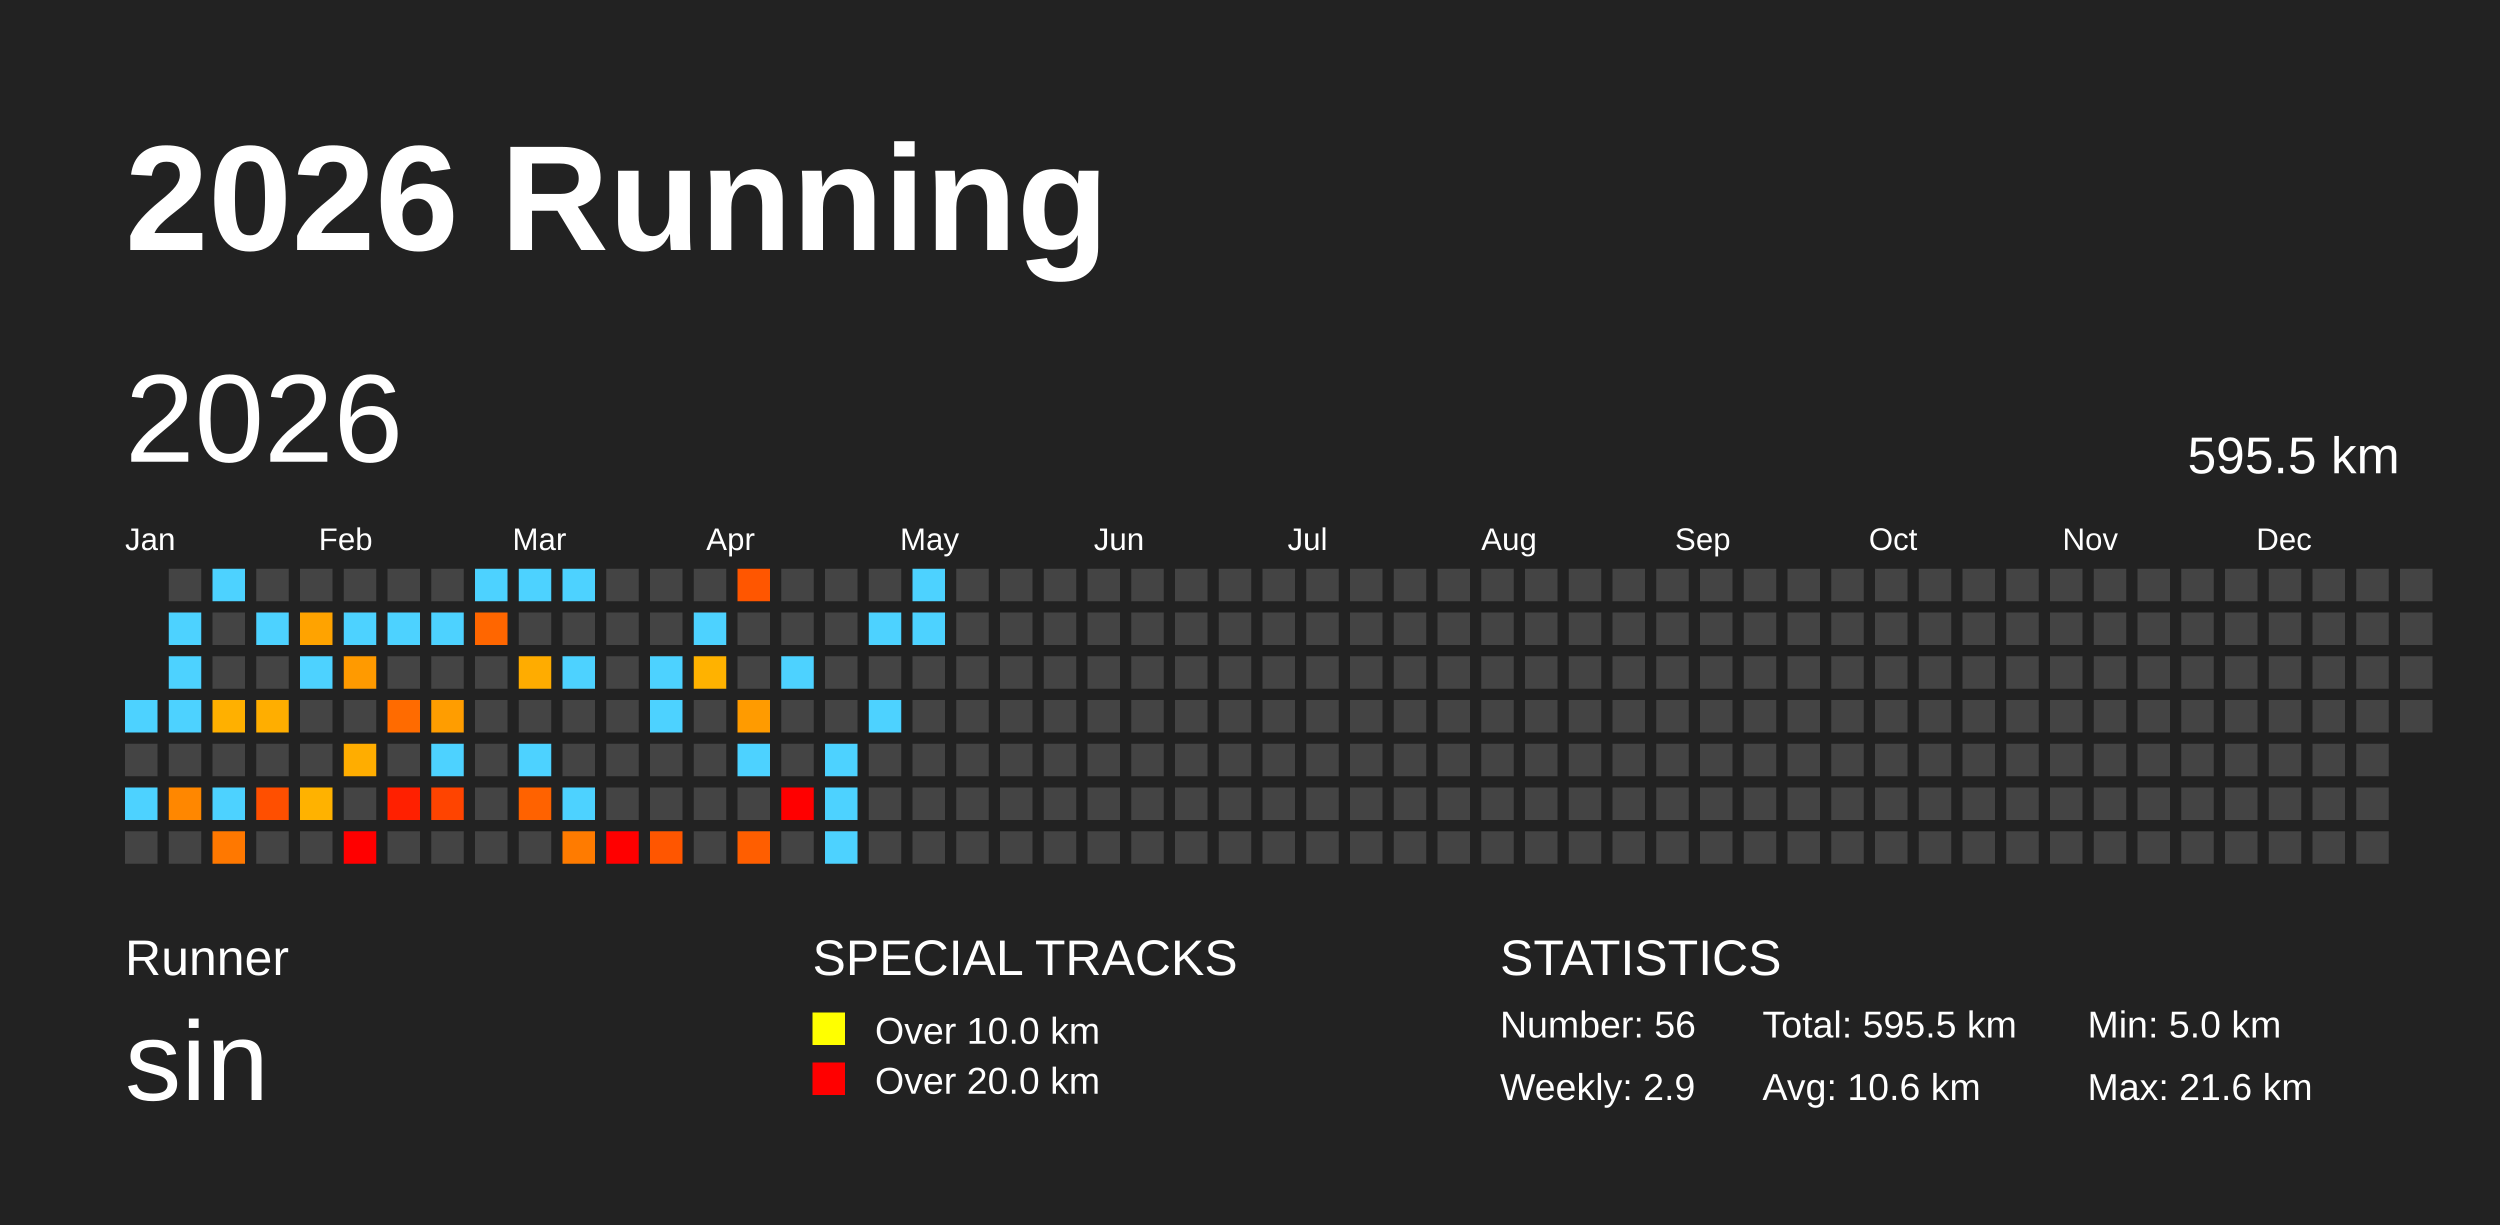
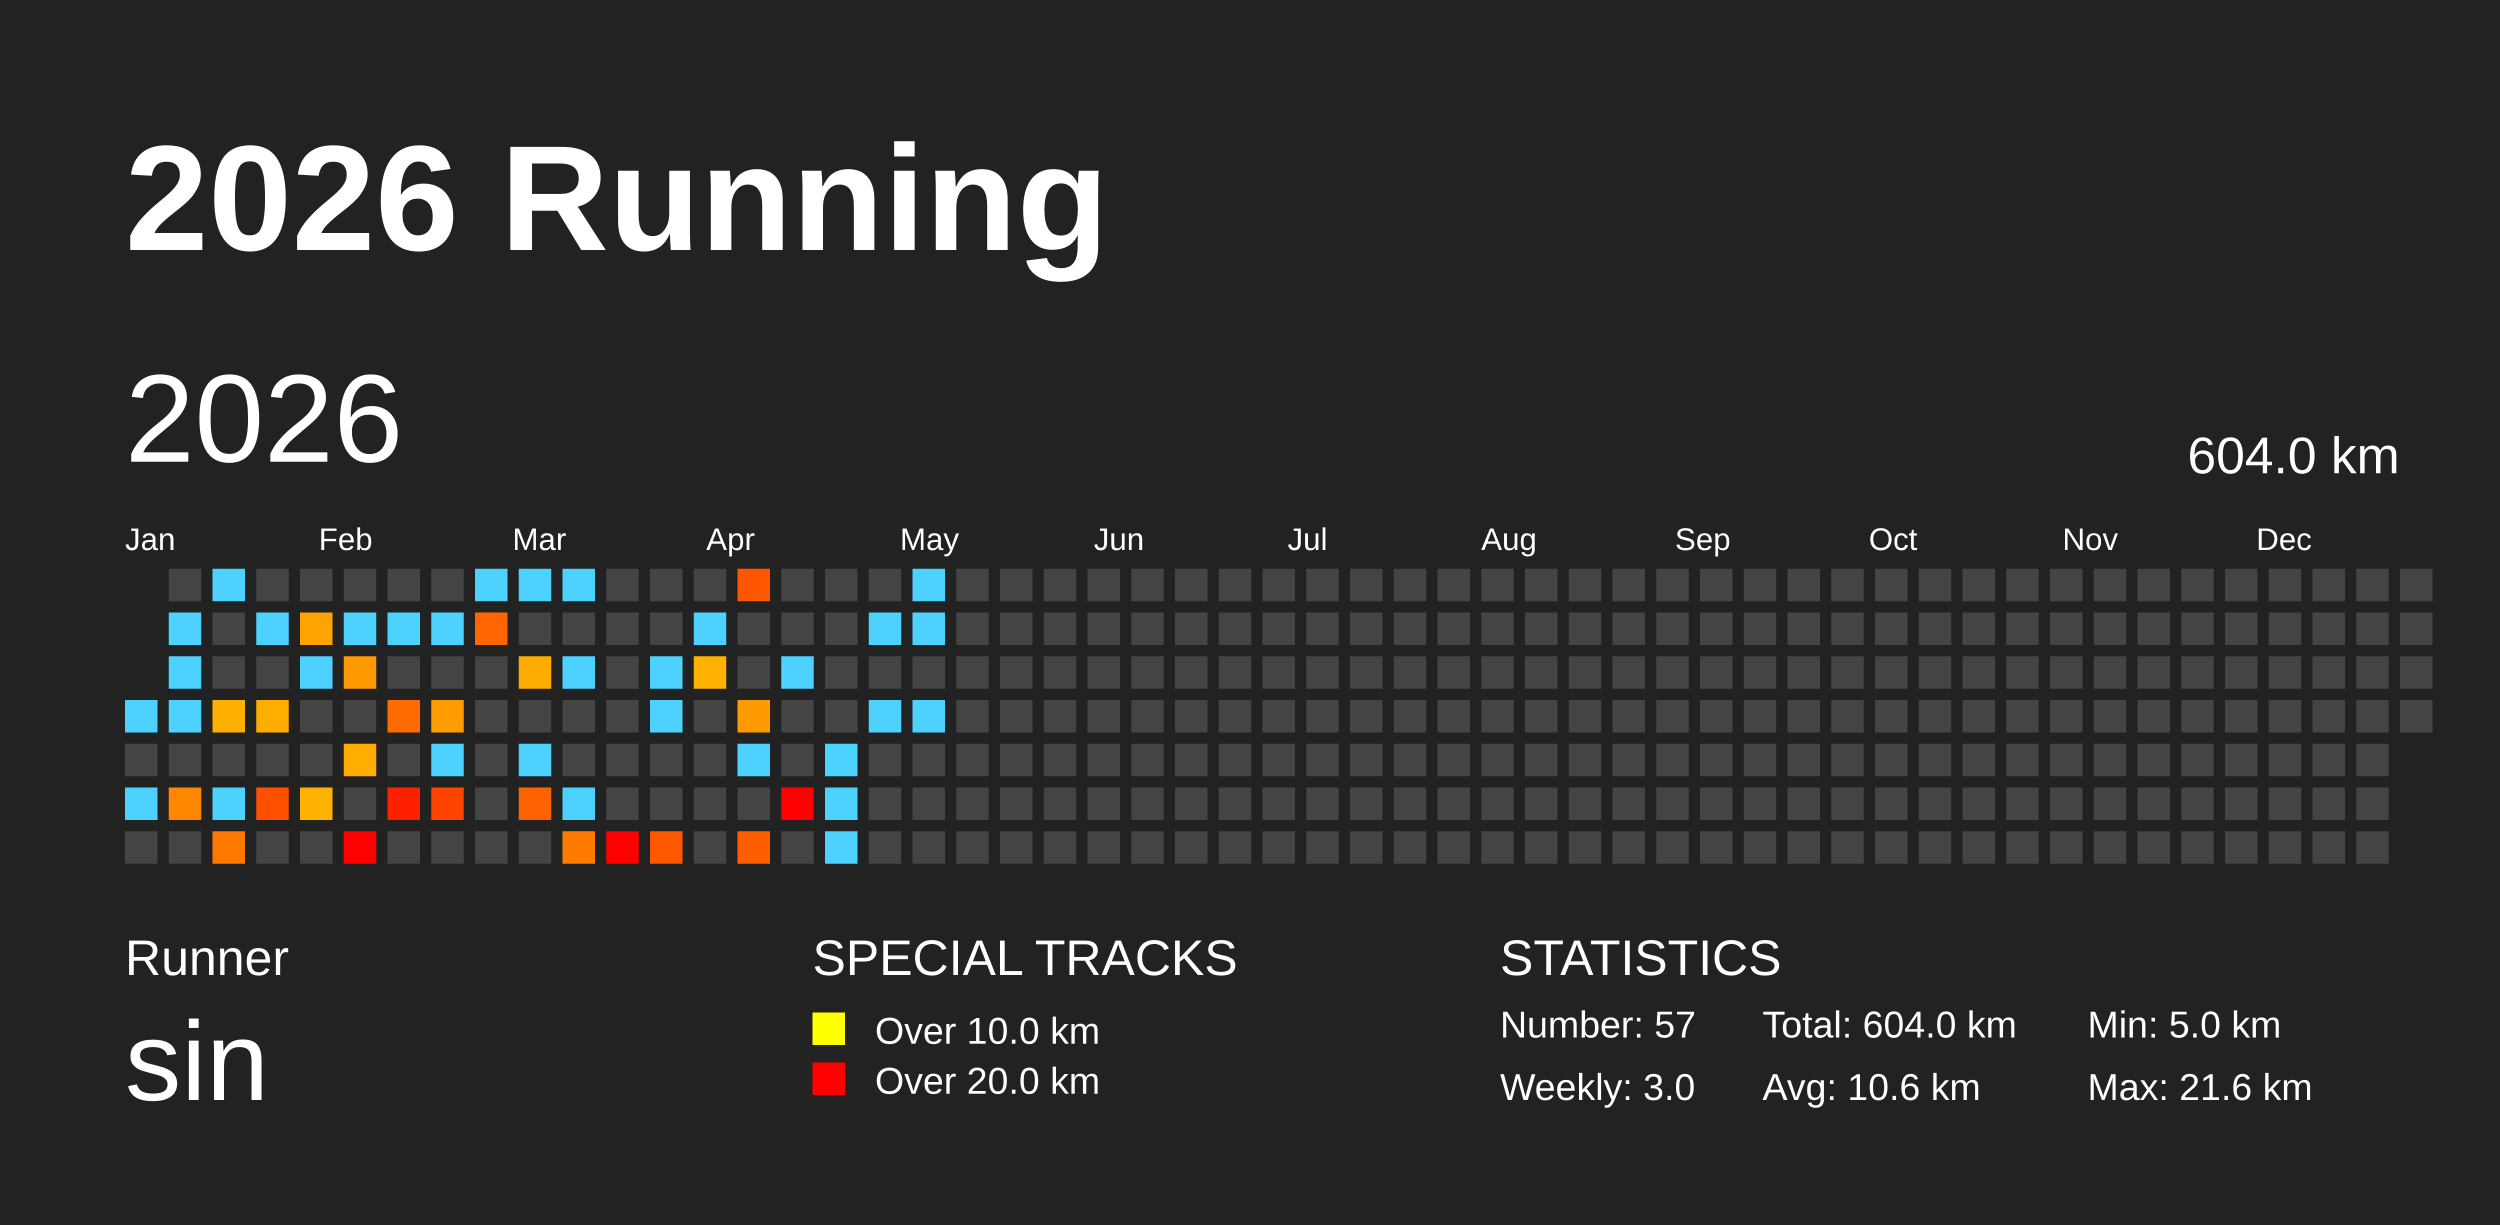
<svg xmlns="http://www.w3.org/2000/svg" baseProfile="full" height="98mm" version="1.1" viewBox="0,0,200,98" width="200mm">
  <defs />
  <rect fill="#222222" height="98" width="200" x="0" y="0" />
  <text fill="#FFFFFF" style="font-size:12px; font-family:Arial; font-weight:bold;" x="10" y="20">2026 Running</text>
  <text fill="#FFFFFF" style="font-size:4px; font-family:Arial" x="10" y="78">Runner</text>
  <text fill="#FFFFFF" style="font-size:9px; font-family:Arial" x="10" y="88">sin</text>
  <text fill="#FFFFFF" style="font-size:4px; font-family:Arial" x="65" y="78">SPECIAL TRACKS</text>
  <rect fill="yellow" height="2.6" width="2.6" x="65" y="81" />
  <text fill="#FFFFFF" style="font-size:3px; font-family:Arial" x="70" y="83.5">Over 10.0 km</text>
  <rect fill="red" height="2.6" width="2.6" x="65" y="85" />
  <text fill="#FFFFFF" style="font-size:3px; font-family:Arial" x="70" y="87.5">Over 20.0 km</text>
  <text fill="#FFFFFF" style="font-size:4px; font-family:Arial" x="120" y="78">STATISTICS</text>
-   <text fill="#FFFFFF" style="font-size:3px; font-family:Arial" x="120" y="83">Number: 56</text>
-   <text fill="#FFFFFF" style="font-size:3px; font-family:Arial" x="120" y="88">Weekly: 2.9</text>
-   <text fill="#FFFFFF" style="font-size:3px; font-family:Arial" x="141" y="83">Total: 595.5 km</text>
+   <text fill="#FFFFFF" style="font-size:3px; font-family:Arial" x="120" y="83">Number: 57</text>
+   <text fill="#FFFFFF" style="font-size:3px; font-family:Arial" x="120" y="88">Weekly: 3.0</text>
+   <text fill="#FFFFFF" style="font-size:3px; font-family:Arial" x="141" y="83">Total: 604.0 km</text>
  <text fill="#FFFFFF" style="font-size:3px; font-family:Arial" x="141" y="88">Avg: 10.6 km</text>
  <text fill="#FFFFFF" style="font-size:3px; font-family:Arial" x="167" y="83">Min: 5.0 km</text>
  <text fill="#FFFFFF" style="font-size:3px; font-family:Arial" x="167" y="88">Max: 21.6 km</text>
  <text dominant-baseline="hanging" fill="#FFFFFF" style="font-size:10.0px; font-family:Arial;" x="10" y="30">2026</text>
-   <text dominant-baseline="hanging" fill="#FFFFFF" style="font-size:4.125px; font-family:Arial;" x="175" y="35">595.5 km</text>
+   <text dominant-baseline="hanging" fill="#FFFFFF" style="font-size:4.125px; font-family:Arial;" x="175" y="35">604.0 km</text>
  <text fill="#FFFFFF" style="font-size:2.5px; font-family:Arial" x="10.0" y="44">Jan</text>
  <text fill="#FFFFFF" style="font-size:2.5px; font-family:Arial" x="25.5" y="44">Feb</text>
  <text fill="#FFFFFF" style="font-size:2.5px; font-family:Arial" x="41.0" y="44">Mar</text>
  <text fill="#FFFFFF" style="font-size:2.5px; font-family:Arial" x="56.5" y="44">Apr</text>
  <text fill="#FFFFFF" style="font-size:2.5px; font-family:Arial" x="72.0" y="44">May</text>
  <text fill="#FFFFFF" style="font-size:2.5px; font-family:Arial" x="87.5" y="44">Jun</text>
  <text fill="#FFFFFF" style="font-size:2.5px; font-family:Arial" x="103.0" y="44">Jul</text>
  <text fill="#FFFFFF" style="font-size:2.5px; font-family:Arial" x="118.5" y="44">Aug</text>
  <text fill="#FFFFFF" style="font-size:2.5px; font-family:Arial" x="134.0" y="44">Sep</text>
  <text fill="#FFFFFF" style="font-size:2.5px; font-family:Arial" x="149.5" y="44">Oct</text>
  <text fill="#FFFFFF" style="font-size:2.5px; font-family:Arial" x="165.0" y="44">Nov</text>
  <text fill="#FFFFFF" style="font-size:2.5px; font-family:Arial" x="180.5" y="44">Dec</text>
  <rect fill="#4dd2ff" height="2.6" width="2.6" x="10.0" y="56.0" />
  <rect fill="#444444" height="2.6" width="2.6" x="10.0" y="59.5" />
  <rect fill="#4dd2ff" height="2.6" width="2.6" x="10.0" y="63.0" />
  <rect fill="#444444" height="2.6" width="2.6" x="10.0" y="66.5" />
  <rect fill="#444444" height="2.6" width="2.6" x="13.5" y="45.5" />
  <rect fill="#4dd2ff" height="2.6" width="2.6" x="13.5" y="49.0" />
  <rect fill="#4dd2ff" height="2.6" width="2.6" x="13.5" y="52.5" />
  <rect fill="#4dd2ff" height="2.6" width="2.6" x="13.5" y="56.0" />
  <rect fill="#444444" height="2.6" width="2.6" x="13.5" y="59.5" />
  <rect fill="#ff8700" height="2.6" width="2.6" x="13.5" y="63.0" />
  <rect fill="#444444" height="2.6" width="2.6" x="13.5" y="66.5" />
  <rect fill="#4dd2ff" height="2.6" width="2.6" x="17.0" y="45.5" />
  <rect fill="#444444" height="2.6" width="2.6" x="17.0" y="49.0" />
  <rect fill="#444444" height="2.6" width="2.6" x="17.0" y="52.5" />
  <rect fill="#ffb000" height="2.6" width="2.6" x="17.0" y="56.0" />
  <rect fill="#444444" height="2.6" width="2.6" x="17.0" y="59.5" />
  <rect fill="#4dd2ff" height="2.6" width="2.6" x="17.0" y="63.0" />
  <rect fill="#ff7800" height="2.6" width="2.6" x="17.0" y="66.5" />
  <rect fill="#444444" height="2.6" width="2.6" x="20.5" y="45.5" />
  <rect fill="#4dd2ff" height="2.6" width="2.6" x="20.5" y="49.0" />
  <rect fill="#444444" height="2.6" width="2.6" x="20.5" y="52.5" />
  <rect fill="#ffae00" height="2.6" width="2.6" x="20.5" y="56.0" />
  <rect fill="#444444" height="2.6" width="2.6" x="20.5" y="59.5" />
  <rect fill="#ff4f00" height="2.6" width="2.6" x="20.5" y="63.0" />
  <rect fill="#444444" height="2.6" width="2.6" x="20.5" y="66.5" />
  <rect fill="#444444" height="2.6" width="2.6" x="24.0" y="45.5" />
  <rect fill="#ffa300" height="2.6" width="2.6" x="24.0" y="49.0" />
  <rect fill="#4dd2ff" height="2.6" width="2.6" x="24.0" y="52.5" />
  <rect fill="#444444" height="2.6" width="2.6" x="24.0" y="56.0" />
  <rect fill="#444444" height="2.6" width="2.6" x="24.0" y="59.5" />
  <rect fill="#ffb200" height="2.6" width="2.6" x="24.0" y="63.0" />
  <rect fill="#444444" height="2.6" width="2.6" x="24.0" y="66.5" />
  <rect fill="#444444" height="2.6" width="2.6" x="27.5" y="45.5" />
  <rect fill="#4dd2ff" height="2.6" width="2.6" x="27.5" y="49.0" />
  <rect fill="#ff9a00" height="2.6" width="2.6" x="27.5" y="52.5" />
  <rect fill="#444444" height="2.6" width="2.6" x="27.5" y="56.0" />
  <rect fill="#ffad00" height="2.6" width="2.6" x="27.5" y="59.5" />
  <rect fill="#444444" height="2.6" width="2.6" x="27.5" y="63.0" />
  <rect fill="red" height="2.6" width="2.6" x="27.5" y="66.5" />
  <rect fill="#444444" height="2.6" width="2.6" x="31.0" y="45.5" />
  <rect fill="#4dd2ff" height="2.6" width="2.6" x="31.0" y="49.0" />
  <rect fill="#444444" height="2.6" width="2.6" x="31.0" y="52.5" />
  <rect fill="#ff6b00" height="2.6" width="2.6" x="31.0" y="56.0" />
  <rect fill="#444444" height="2.6" width="2.6" x="31.0" y="59.5" />
  <rect fill="#ff2000" height="2.6" width="2.6" x="31.0" y="63.0" />
  <rect fill="#444444" height="2.6" width="2.6" x="31.0" y="66.5" />
  <rect fill="#444444" height="2.6" width="2.6" x="34.5" y="45.5" />
  <rect fill="#4dd2ff" height="2.6" width="2.6" x="34.5" y="49.0" />
  <rect fill="#444444" height="2.6" width="2.6" x="34.5" y="52.5" />
  <rect fill="#ff9d00" height="2.6" width="2.6" x="34.5" y="56.0" />
  <rect fill="#4dd2ff" height="2.6" width="2.6" x="34.5" y="59.5" />
  <rect fill="#ff4400" height="2.6" width="2.6" x="34.5" y="63.0" />
  <rect fill="#444444" height="2.6" width="2.6" x="34.5" y="66.5" />
  <rect fill="#4dd2ff" height="2.6" width="2.6" x="38.0" y="45.5" />
  <rect fill="#ff6600" height="2.6" width="2.6" x="38.0" y="49.0" />
  <rect fill="#444444" height="2.6" width="2.6" x="38.0" y="52.5" />
  <rect fill="#444444" height="2.6" width="2.6" x="38.0" y="56.0" />
  <rect fill="#444444" height="2.6" width="2.6" x="38.0" y="59.5" />
  <rect fill="#444444" height="2.6" width="2.6" x="38.0" y="63.0" />
  <rect fill="#444444" height="2.6" width="2.6" x="38.0" y="66.5" />
  <rect fill="#4dd2ff" height="2.6" width="2.6" x="41.5" y="45.5" />
  <rect fill="#444444" height="2.6" width="2.6" x="41.5" y="49.0" />
  <rect fill="#ffac00" height="2.6" width="2.6" x="41.5" y="52.5" />
  <rect fill="#444444" height="2.6" width="2.6" x="41.5" y="56.0" />
  <rect fill="#4dd2ff" height="2.6" width="2.6" x="41.5" y="59.5" />
  <rect fill="#ff6200" height="2.6" width="2.6" x="41.5" y="63.0" />
  <rect fill="#444444" height="2.6" width="2.6" x="41.5" y="66.5" />
  <rect fill="#4dd2ff" height="2.6" width="2.6" x="45.0" y="45.5" />
  <rect fill="#444444" height="2.6" width="2.6" x="45.0" y="49.0" />
  <rect fill="#4dd2ff" height="2.6" width="2.6" x="45.0" y="52.5" />
  <rect fill="#444444" height="2.6" width="2.6" x="45.0" y="56.0" />
  <rect fill="#444444" height="2.6" width="2.6" x="45.0" y="59.5" />
  <rect fill="#4dd2ff" height="2.6" width="2.6" x="45.0" y="63.0" />
  <rect fill="#ff7b00" height="2.6" width="2.6" x="45.0" y="66.5" />
  <rect fill="#444444" height="2.6" width="2.6" x="48.5" y="45.5" />
  <rect fill="#444444" height="2.6" width="2.6" x="48.5" y="49.0" />
  <rect fill="#444444" height="2.6" width="2.6" x="48.5" y="52.5" />
  <rect fill="#444444" height="2.6" width="2.6" x="48.5" y="56.0" />
  <rect fill="#444444" height="2.6" width="2.6" x="48.5" y="59.5" />
  <rect fill="#444444" height="2.6" width="2.6" x="48.5" y="63.0" />
  <rect fill="red" height="2.6" width="2.6" x="48.5" y="66.5" />
  <rect fill="#444444" height="2.6" width="2.6" x="52.0" y="45.5" />
  <rect fill="#444444" height="2.6" width="2.6" x="52.0" y="49.0" />
  <rect fill="#4dd2ff" height="2.6" width="2.6" x="52.0" y="52.5" />
  <rect fill="#4dd2ff" height="2.6" width="2.6" x="52.0" y="56.0" />
  <rect fill="#444444" height="2.6" width="2.6" x="52.0" y="59.5" />
  <rect fill="#444444" height="2.6" width="2.6" x="52.0" y="63.0" />
  <rect fill="#ff5600" height="2.6" width="2.6" x="52.0" y="66.5" />
  <rect fill="#444444" height="2.6" width="2.6" x="55.5" y="45.5" />
  <rect fill="#4dd2ff" height="2.6" width="2.6" x="55.5" y="49.0" />
  <rect fill="#ffb200" height="2.6" width="2.6" x="55.5" y="52.5" />
  <rect fill="#444444" height="2.6" width="2.6" x="55.5" y="56.0" />
  <rect fill="#444444" height="2.6" width="2.6" x="55.5" y="59.5" />
  <rect fill="#444444" height="2.6" width="2.6" x="55.5" y="63.0" />
  <rect fill="#444444" height="2.6" width="2.6" x="55.5" y="66.5" />
  <rect fill="#ff5600" height="2.6" width="2.6" x="59.0" y="45.5" />
  <rect fill="#444444" height="2.6" width="2.6" x="59.0" y="49.0" />
  <rect fill="#444444" height="2.6" width="2.6" x="59.0" y="52.5" />
  <rect fill="#ff9b00" height="2.6" width="2.6" x="59.0" y="56.0" />
  <rect fill="#4dd2ff" height="2.6" width="2.6" x="59.0" y="59.5" />
  <rect fill="#444444" height="2.6" width="2.6" x="59.0" y="63.0" />
  <rect fill="#ff5e00" height="2.6" width="2.6" x="59.0" y="66.5" />
  <rect fill="#444444" height="2.6" width="2.6" x="62.5" y="45.5" />
  <rect fill="#444444" height="2.6" width="2.6" x="62.5" y="49.0" />
  <rect fill="#4dd2ff" height="2.6" width="2.6" x="62.5" y="52.5" />
  <rect fill="#444444" height="2.6" width="2.6" x="62.5" y="56.0" />
  <rect fill="#444444" height="2.6" width="2.6" x="62.5" y="59.5" />
  <rect fill="red" height="2.6" width="2.6" x="62.5" y="63.0" />
  <rect fill="#444444" height="2.6" width="2.6" x="62.5" y="66.5" />
  <rect fill="#444444" height="2.6" width="2.6" x="66.0" y="45.5" />
  <rect fill="#444444" height="2.6" width="2.6" x="66.0" y="49.0" />
  <rect fill="#444444" height="2.6" width="2.6" x="66.0" y="52.5" />
  <rect fill="#444444" height="2.6" width="2.6" x="66.0" y="56.0" />
  <rect fill="#4dd2ff" height="2.6" width="2.6" x="66.0" y="59.5" />
  <rect fill="#4dd2ff" height="2.6" width="2.6" x="66.0" y="63.0" />
  <rect fill="#4dd2ff" height="2.6" width="2.6" x="66.0" y="66.5" />
  <rect fill="#444444" height="2.6" width="2.6" x="69.5" y="45.5" />
  <rect fill="#4dd2ff" height="2.6" width="2.6" x="69.5" y="49.0" />
  <rect fill="#444444" height="2.6" width="2.6" x="69.5" y="52.5" />
  <rect fill="#4dd2ff" height="2.6" width="2.6" x="69.5" y="56.0" />
  <rect fill="#444444" height="2.6" width="2.6" x="69.5" y="59.5" />
  <rect fill="#444444" height="2.6" width="2.6" x="69.5" y="63.0" />
  <rect fill="#444444" height="2.6" width="2.6" x="69.5" y="66.5" />
  <rect fill="#4dd2ff" height="2.6" width="2.6" x="73.0" y="45.5" />
  <rect fill="#4dd2ff" height="2.6" width="2.6" x="73.0" y="49.0" />
  <rect fill="#444444" height="2.6" width="2.6" x="73.0" y="52.5" />
-   <rect fill="#444444" height="2.6" width="2.6" x="73.0" y="56.0" />
+   <rect fill="#4dd2ff" height="2.6" width="2.6" x="73.0" y="56.0" />
  <rect fill="#444444" height="2.6" width="2.6" x="73.0" y="59.5" />
  <rect fill="#444444" height="2.6" width="2.6" x="73.0" y="63.0" />
  <rect fill="#444444" height="2.6" width="2.6" x="73.0" y="66.5" />
  <rect fill="#444444" height="2.6" width="2.6" x="76.5" y="45.5" />
  <rect fill="#444444" height="2.6" width="2.6" x="76.5" y="49.0" />
  <rect fill="#444444" height="2.6" width="2.6" x="76.5" y="52.5" />
  <rect fill="#444444" height="2.6" width="2.6" x="76.5" y="56.0" />
  <rect fill="#444444" height="2.6" width="2.6" x="76.5" y="59.5" />
  <rect fill="#444444" height="2.6" width="2.6" x="76.5" y="63.0" />
  <rect fill="#444444" height="2.6" width="2.6" x="76.5" y="66.5" />
  <rect fill="#444444" height="2.6" width="2.6" x="80.0" y="45.5" />
  <rect fill="#444444" height="2.6" width="2.6" x="80.0" y="49.0" />
  <rect fill="#444444" height="2.6" width="2.6" x="80.0" y="52.5" />
  <rect fill="#444444" height="2.6" width="2.6" x="80.0" y="56.0" />
  <rect fill="#444444" height="2.6" width="2.6" x="80.0" y="59.5" />
  <rect fill="#444444" height="2.6" width="2.6" x="80.0" y="63.0" />
  <rect fill="#444444" height="2.6" width="2.6" x="80.0" y="66.5" />
  <rect fill="#444444" height="2.6" width="2.6" x="83.5" y="45.5" />
  <rect fill="#444444" height="2.6" width="2.6" x="83.5" y="49.0" />
  <rect fill="#444444" height="2.6" width="2.6" x="83.5" y="52.5" />
  <rect fill="#444444" height="2.6" width="2.6" x="83.5" y="56.0" />
  <rect fill="#444444" height="2.6" width="2.6" x="83.5" y="59.5" />
  <rect fill="#444444" height="2.6" width="2.6" x="83.5" y="63.0" />
  <rect fill="#444444" height="2.6" width="2.6" x="83.5" y="66.5" />
  <rect fill="#444444" height="2.6" width="2.6" x="87.0" y="45.5" />
  <rect fill="#444444" height="2.6" width="2.6" x="87.0" y="49.0" />
  <rect fill="#444444" height="2.6" width="2.6" x="87.0" y="52.5" />
  <rect fill="#444444" height="2.6" width="2.6" x="87.0" y="56.0" />
  <rect fill="#444444" height="2.6" width="2.6" x="87.0" y="59.5" />
  <rect fill="#444444" height="2.6" width="2.6" x="87.0" y="63.0" />
  <rect fill="#444444" height="2.6" width="2.6" x="87.0" y="66.5" />
  <rect fill="#444444" height="2.6" width="2.6" x="90.5" y="45.5" />
  <rect fill="#444444" height="2.6" width="2.6" x="90.5" y="49.0" />
  <rect fill="#444444" height="2.6" width="2.6" x="90.5" y="52.5" />
  <rect fill="#444444" height="2.6" width="2.6" x="90.5" y="56.0" />
  <rect fill="#444444" height="2.6" width="2.6" x="90.5" y="59.5" />
  <rect fill="#444444" height="2.6" width="2.6" x="90.5" y="63.0" />
  <rect fill="#444444" height="2.6" width="2.6" x="90.5" y="66.5" />
  <rect fill="#444444" height="2.6" width="2.6" x="94.0" y="45.5" />
  <rect fill="#444444" height="2.6" width="2.6" x="94.0" y="49.0" />
  <rect fill="#444444" height="2.6" width="2.6" x="94.0" y="52.5" />
  <rect fill="#444444" height="2.6" width="2.6" x="94.0" y="56.0" />
  <rect fill="#444444" height="2.6" width="2.6" x="94.0" y="59.5" />
  <rect fill="#444444" height="2.6" width="2.6" x="94.0" y="63.0" />
  <rect fill="#444444" height="2.6" width="2.6" x="94.0" y="66.5" />
  <rect fill="#444444" height="2.6" width="2.6" x="97.5" y="45.5" />
  <rect fill="#444444" height="2.6" width="2.6" x="97.5" y="49.0" />
  <rect fill="#444444" height="2.6" width="2.6" x="97.5" y="52.5" />
  <rect fill="#444444" height="2.6" width="2.6" x="97.5" y="56.0" />
  <rect fill="#444444" height="2.6" width="2.6" x="97.5" y="59.5" />
  <rect fill="#444444" height="2.6" width="2.6" x="97.5" y="63.0" />
  <rect fill="#444444" height="2.6" width="2.6" x="97.5" y="66.5" />
  <rect fill="#444444" height="2.6" width="2.6" x="101.0" y="45.5" />
  <rect fill="#444444" height="2.6" width="2.6" x="101.0" y="49.0" />
  <rect fill="#444444" height="2.6" width="2.6" x="101.0" y="52.5" />
  <rect fill="#444444" height="2.6" width="2.6" x="101.0" y="56.0" />
  <rect fill="#444444" height="2.6" width="2.6" x="101.0" y="59.5" />
  <rect fill="#444444" height="2.6" width="2.6" x="101.0" y="63.0" />
  <rect fill="#444444" height="2.6" width="2.6" x="101.0" y="66.5" />
  <rect fill="#444444" height="2.6" width="2.6" x="104.5" y="45.5" />
  <rect fill="#444444" height="2.6" width="2.6" x="104.5" y="49.0" />
  <rect fill="#444444" height="2.6" width="2.6" x="104.5" y="52.5" />
  <rect fill="#444444" height="2.6" width="2.6" x="104.5" y="56.0" />
  <rect fill="#444444" height="2.6" width="2.6" x="104.5" y="59.5" />
  <rect fill="#444444" height="2.6" width="2.6" x="104.5" y="63.0" />
  <rect fill="#444444" height="2.6" width="2.6" x="104.5" y="66.5" />
  <rect fill="#444444" height="2.6" width="2.6" x="108.0" y="45.5" />
  <rect fill="#444444" height="2.6" width="2.6" x="108.0" y="49.0" />
  <rect fill="#444444" height="2.6" width="2.6" x="108.0" y="52.5" />
  <rect fill="#444444" height="2.6" width="2.6" x="108.0" y="56.0" />
  <rect fill="#444444" height="2.6" width="2.6" x="108.0" y="59.5" />
  <rect fill="#444444" height="2.6" width="2.6" x="108.0" y="63.0" />
  <rect fill="#444444" height="2.6" width="2.6" x="108.0" y="66.5" />
  <rect fill="#444444" height="2.6" width="2.6" x="111.5" y="45.5" />
  <rect fill="#444444" height="2.6" width="2.6" x="111.5" y="49.0" />
  <rect fill="#444444" height="2.6" width="2.6" x="111.5" y="52.5" />
  <rect fill="#444444" height="2.6" width="2.6" x="111.5" y="56.0" />
  <rect fill="#444444" height="2.6" width="2.6" x="111.5" y="59.5" />
  <rect fill="#444444" height="2.6" width="2.6" x="111.5" y="63.0" />
  <rect fill="#444444" height="2.6" width="2.6" x="111.5" y="66.5" />
  <rect fill="#444444" height="2.6" width="2.6" x="115.0" y="45.5" />
  <rect fill="#444444" height="2.6" width="2.6" x="115.0" y="49.0" />
  <rect fill="#444444" height="2.6" width="2.6" x="115.0" y="52.5" />
  <rect fill="#444444" height="2.6" width="2.6" x="115.0" y="56.0" />
  <rect fill="#444444" height="2.6" width="2.6" x="115.0" y="59.5" />
  <rect fill="#444444" height="2.6" width="2.6" x="115.0" y="63.0" />
  <rect fill="#444444" height="2.6" width="2.6" x="115.0" y="66.5" />
  <rect fill="#444444" height="2.6" width="2.6" x="118.5" y="45.5" />
  <rect fill="#444444" height="2.6" width="2.6" x="118.5" y="49.0" />
  <rect fill="#444444" height="2.6" width="2.6" x="118.5" y="52.5" />
  <rect fill="#444444" height="2.6" width="2.6" x="118.5" y="56.0" />
  <rect fill="#444444" height="2.6" width="2.6" x="118.5" y="59.5" />
  <rect fill="#444444" height="2.6" width="2.6" x="118.5" y="63.0" />
  <rect fill="#444444" height="2.6" width="2.6" x="118.5" y="66.5" />
  <rect fill="#444444" height="2.6" width="2.6" x="122.0" y="45.5" />
  <rect fill="#444444" height="2.6" width="2.6" x="122.0" y="49.0" />
  <rect fill="#444444" height="2.6" width="2.6" x="122.0" y="52.5" />
  <rect fill="#444444" height="2.6" width="2.6" x="122.0" y="56.0" />
  <rect fill="#444444" height="2.6" width="2.6" x="122.0" y="59.5" />
  <rect fill="#444444" height="2.6" width="2.6" x="122.0" y="63.0" />
  <rect fill="#444444" height="2.6" width="2.6" x="122.0" y="66.5" />
  <rect fill="#444444" height="2.6" width="2.6" x="125.5" y="45.5" />
  <rect fill="#444444" height="2.6" width="2.6" x="125.5" y="49.0" />
  <rect fill="#444444" height="2.6" width="2.6" x="125.5" y="52.5" />
  <rect fill="#444444" height="2.6" width="2.6" x="125.5" y="56.0" />
  <rect fill="#444444" height="2.6" width="2.6" x="125.5" y="59.5" />
  <rect fill="#444444" height="2.6" width="2.6" x="125.5" y="63.0" />
  <rect fill="#444444" height="2.6" width="2.6" x="125.5" y="66.5" />
  <rect fill="#444444" height="2.6" width="2.6" x="129.0" y="45.5" />
  <rect fill="#444444" height="2.6" width="2.6" x="129.0" y="49.0" />
  <rect fill="#444444" height="2.6" width="2.6" x="129.0" y="52.5" />
  <rect fill="#444444" height="2.6" width="2.6" x="129.0" y="56.0" />
  <rect fill="#444444" height="2.6" width="2.6" x="129.0" y="59.5" />
  <rect fill="#444444" height="2.6" width="2.6" x="129.0" y="63.0" />
  <rect fill="#444444" height="2.6" width="2.6" x="129.0" y="66.5" />
  <rect fill="#444444" height="2.6" width="2.6" x="132.5" y="45.5" />
  <rect fill="#444444" height="2.6" width="2.6" x="132.5" y="49.0" />
  <rect fill="#444444" height="2.6" width="2.6" x="132.5" y="52.5" />
  <rect fill="#444444" height="2.6" width="2.6" x="132.5" y="56.0" />
  <rect fill="#444444" height="2.6" width="2.6" x="132.5" y="59.5" />
  <rect fill="#444444" height="2.6" width="2.6" x="132.5" y="63.0" />
  <rect fill="#444444" height="2.6" width="2.6" x="132.5" y="66.5" />
  <rect fill="#444444" height="2.6" width="2.6" x="136.0" y="45.5" />
  <rect fill="#444444" height="2.6" width="2.6" x="136.0" y="49.0" />
  <rect fill="#444444" height="2.6" width="2.6" x="136.0" y="52.5" />
  <rect fill="#444444" height="2.6" width="2.6" x="136.0" y="56.0" />
  <rect fill="#444444" height="2.6" width="2.6" x="136.0" y="59.5" />
  <rect fill="#444444" height="2.6" width="2.6" x="136.0" y="63.0" />
  <rect fill="#444444" height="2.6" width="2.6" x="136.0" y="66.5" />
  <rect fill="#444444" height="2.6" width="2.6" x="139.5" y="45.5" />
  <rect fill="#444444" height="2.6" width="2.6" x="139.5" y="49.0" />
  <rect fill="#444444" height="2.6" width="2.6" x="139.5" y="52.5" />
  <rect fill="#444444" height="2.6" width="2.6" x="139.5" y="56.0" />
  <rect fill="#444444" height="2.6" width="2.6" x="139.5" y="59.5" />
  <rect fill="#444444" height="2.6" width="2.6" x="139.5" y="63.0" />
  <rect fill="#444444" height="2.6" width="2.6" x="139.5" y="66.5" />
  <rect fill="#444444" height="2.6" width="2.6" x="143.0" y="45.5" />
  <rect fill="#444444" height="2.6" width="2.6" x="143.0" y="49.0" />
  <rect fill="#444444" height="2.6" width="2.6" x="143.0" y="52.5" />
  <rect fill="#444444" height="2.6" width="2.6" x="143.0" y="56.0" />
  <rect fill="#444444" height="2.6" width="2.6" x="143.0" y="59.5" />
  <rect fill="#444444" height="2.6" width="2.6" x="143.0" y="63.0" />
  <rect fill="#444444" height="2.6" width="2.6" x="143.0" y="66.5" />
  <rect fill="#444444" height="2.6" width="2.6" x="146.5" y="45.5" />
  <rect fill="#444444" height="2.6" width="2.6" x="146.5" y="49.0" />
  <rect fill="#444444" height="2.6" width="2.6" x="146.5" y="52.5" />
  <rect fill="#444444" height="2.6" width="2.6" x="146.5" y="56.0" />
  <rect fill="#444444" height="2.6" width="2.6" x="146.5" y="59.5" />
  <rect fill="#444444" height="2.6" width="2.6" x="146.5" y="63.0" />
  <rect fill="#444444" height="2.6" width="2.6" x="146.5" y="66.5" />
  <rect fill="#444444" height="2.6" width="2.6" x="150.0" y="45.5" />
  <rect fill="#444444" height="2.6" width="2.6" x="150.0" y="49.0" />
  <rect fill="#444444" height="2.6" width="2.6" x="150.0" y="52.5" />
  <rect fill="#444444" height="2.6" width="2.6" x="150.0" y="56.0" />
  <rect fill="#444444" height="2.6" width="2.6" x="150.0" y="59.5" />
  <rect fill="#444444" height="2.6" width="2.6" x="150.0" y="63.0" />
  <rect fill="#444444" height="2.6" width="2.6" x="150.0" y="66.5" />
  <rect fill="#444444" height="2.6" width="2.6" x="153.5" y="45.5" />
  <rect fill="#444444" height="2.6" width="2.6" x="153.5" y="49.0" />
  <rect fill="#444444" height="2.6" width="2.6" x="153.5" y="52.5" />
  <rect fill="#444444" height="2.6" width="2.6" x="153.5" y="56.0" />
  <rect fill="#444444" height="2.6" width="2.6" x="153.5" y="59.5" />
  <rect fill="#444444" height="2.6" width="2.6" x="153.5" y="63.0" />
  <rect fill="#444444" height="2.6" width="2.6" x="153.5" y="66.5" />
  <rect fill="#444444" height="2.6" width="2.6" x="157.0" y="45.5" />
  <rect fill="#444444" height="2.6" width="2.6" x="157.0" y="49.0" />
  <rect fill="#444444" height="2.6" width="2.6" x="157.0" y="52.5" />
  <rect fill="#444444" height="2.6" width="2.6" x="157.0" y="56.0" />
  <rect fill="#444444" height="2.6" width="2.6" x="157.0" y="59.5" />
  <rect fill="#444444" height="2.6" width="2.6" x="157.0" y="63.0" />
  <rect fill="#444444" height="2.6" width="2.6" x="157.0" y="66.5" />
  <rect fill="#444444" height="2.6" width="2.6" x="160.5" y="45.5" />
  <rect fill="#444444" height="2.6" width="2.6" x="160.5" y="49.0" />
  <rect fill="#444444" height="2.6" width="2.6" x="160.5" y="52.5" />
  <rect fill="#444444" height="2.6" width="2.6" x="160.5" y="56.0" />
  <rect fill="#444444" height="2.6" width="2.6" x="160.5" y="59.5" />
  <rect fill="#444444" height="2.6" width="2.6" x="160.5" y="63.0" />
  <rect fill="#444444" height="2.6" width="2.6" x="160.5" y="66.5" />
  <rect fill="#444444" height="2.6" width="2.6" x="164.0" y="45.5" />
  <rect fill="#444444" height="2.6" width="2.6" x="164.0" y="49.0" />
  <rect fill="#444444" height="2.6" width="2.6" x="164.0" y="52.5" />
  <rect fill="#444444" height="2.6" width="2.6" x="164.0" y="56.0" />
  <rect fill="#444444" height="2.6" width="2.6" x="164.0" y="59.5" />
  <rect fill="#444444" height="2.6" width="2.6" x="164.0" y="63.0" />
  <rect fill="#444444" height="2.6" width="2.6" x="164.0" y="66.5" />
  <rect fill="#444444" height="2.6" width="2.6" x="167.5" y="45.5" />
  <rect fill="#444444" height="2.6" width="2.6" x="167.5" y="49.0" />
  <rect fill="#444444" height="2.6" width="2.6" x="167.5" y="52.5" />
  <rect fill="#444444" height="2.6" width="2.6" x="167.5" y="56.0" />
  <rect fill="#444444" height="2.6" width="2.6" x="167.5" y="59.5" />
  <rect fill="#444444" height="2.6" width="2.6" x="167.5" y="63.0" />
  <rect fill="#444444" height="2.6" width="2.6" x="167.5" y="66.5" />
  <rect fill="#444444" height="2.6" width="2.6" x="171.0" y="45.5" />
  <rect fill="#444444" height="2.6" width="2.6" x="171.0" y="49.0" />
  <rect fill="#444444" height="2.6" width="2.6" x="171.0" y="52.5" />
  <rect fill="#444444" height="2.6" width="2.6" x="171.0" y="56.0" />
  <rect fill="#444444" height="2.6" width="2.6" x="171.0" y="59.5" />
  <rect fill="#444444" height="2.6" width="2.6" x="171.0" y="63.0" />
  <rect fill="#444444" height="2.6" width="2.6" x="171.0" y="66.5" />
  <rect fill="#444444" height="2.6" width="2.6" x="174.5" y="45.5" />
  <rect fill="#444444" height="2.6" width="2.6" x="174.5" y="49.0" />
  <rect fill="#444444" height="2.6" width="2.6" x="174.5" y="52.5" />
  <rect fill="#444444" height="2.6" width="2.6" x="174.5" y="56.0" />
  <rect fill="#444444" height="2.6" width="2.6" x="174.5" y="59.5" />
  <rect fill="#444444" height="2.6" width="2.6" x="174.5" y="63.0" />
  <rect fill="#444444" height="2.6" width="2.6" x="174.5" y="66.5" />
  <rect fill="#444444" height="2.6" width="2.6" x="178.0" y="45.5" />
  <rect fill="#444444" height="2.6" width="2.6" x="178.0" y="49.0" />
  <rect fill="#444444" height="2.6" width="2.6" x="178.0" y="52.5" />
  <rect fill="#444444" height="2.6" width="2.6" x="178.0" y="56.0" />
  <rect fill="#444444" height="2.6" width="2.6" x="178.0" y="59.5" />
  <rect fill="#444444" height="2.6" width="2.6" x="178.0" y="63.0" />
  <rect fill="#444444" height="2.6" width="2.6" x="178.0" y="66.5" />
  <rect fill="#444444" height="2.6" width="2.6" x="181.5" y="45.5" />
  <rect fill="#444444" height="2.6" width="2.6" x="181.5" y="49.0" />
  <rect fill="#444444" height="2.6" width="2.6" x="181.5" y="52.5" />
  <rect fill="#444444" height="2.6" width="2.6" x="181.5" y="56.0" />
  <rect fill="#444444" height="2.6" width="2.6" x="181.5" y="59.5" />
  <rect fill="#444444" height="2.6" width="2.6" x="181.5" y="63.0" />
  <rect fill="#444444" height="2.6" width="2.6" x="181.5" y="66.5" />
  <rect fill="#444444" height="2.6" width="2.6" x="185.0" y="45.5" />
  <rect fill="#444444" height="2.6" width="2.6" x="185.0" y="49.0" />
  <rect fill="#444444" height="2.6" width="2.6" x="185.0" y="52.5" />
  <rect fill="#444444" height="2.6" width="2.6" x="185.0" y="56.0" />
  <rect fill="#444444" height="2.6" width="2.6" x="185.0" y="59.5" />
  <rect fill="#444444" height="2.6" width="2.6" x="185.0" y="63.0" />
  <rect fill="#444444" height="2.6" width="2.6" x="185.0" y="66.5" />
  <rect fill="#444444" height="2.6" width="2.6" x="188.5" y="45.5" />
  <rect fill="#444444" height="2.6" width="2.6" x="188.5" y="49.0" />
  <rect fill="#444444" height="2.6" width="2.6" x="188.5" y="52.5" />
  <rect fill="#444444" height="2.6" width="2.6" x="188.5" y="56.0" />
  <rect fill="#444444" height="2.6" width="2.6" x="188.5" y="59.5" />
  <rect fill="#444444" height="2.6" width="2.6" x="188.5" y="63.0" />
  <rect fill="#444444" height="2.6" width="2.6" x="188.5" y="66.5" />
  <rect fill="#444444" height="2.6" width="2.6" x="192.0" y="45.5" />
  <rect fill="#444444" height="2.6" width="2.6" x="192.0" y="49.0" />
  <rect fill="#444444" height="2.6" width="2.6" x="192.0" y="52.5" />
  <rect fill="#444444" height="2.6" width="2.6" x="192.0" y="56.0" />
</svg>
